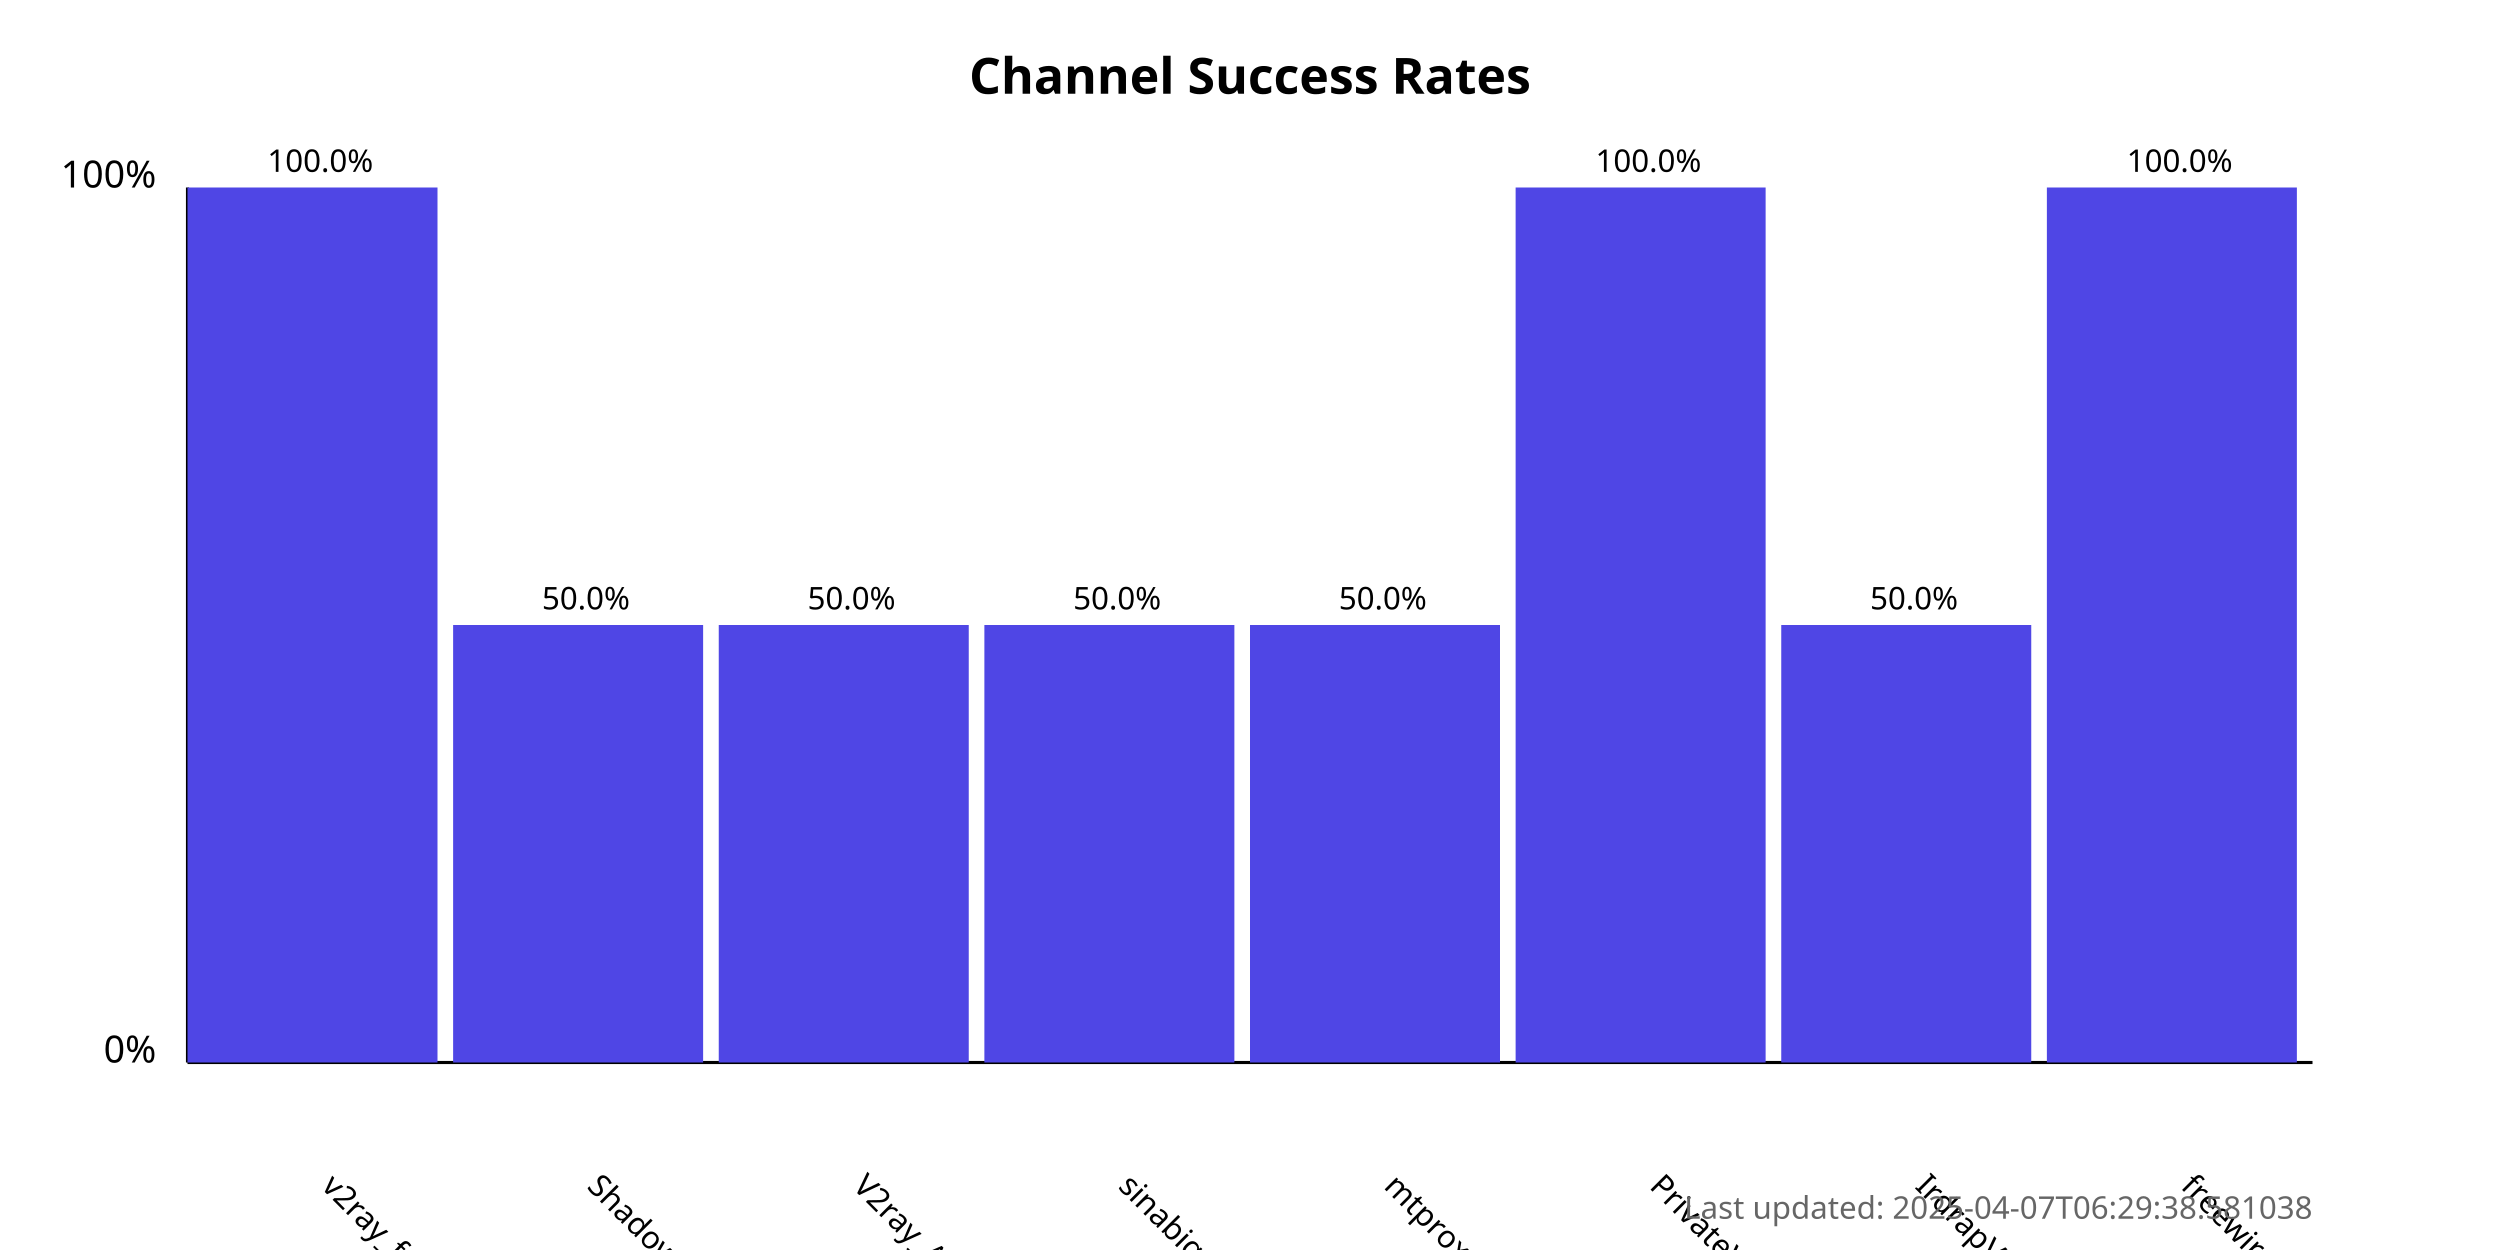
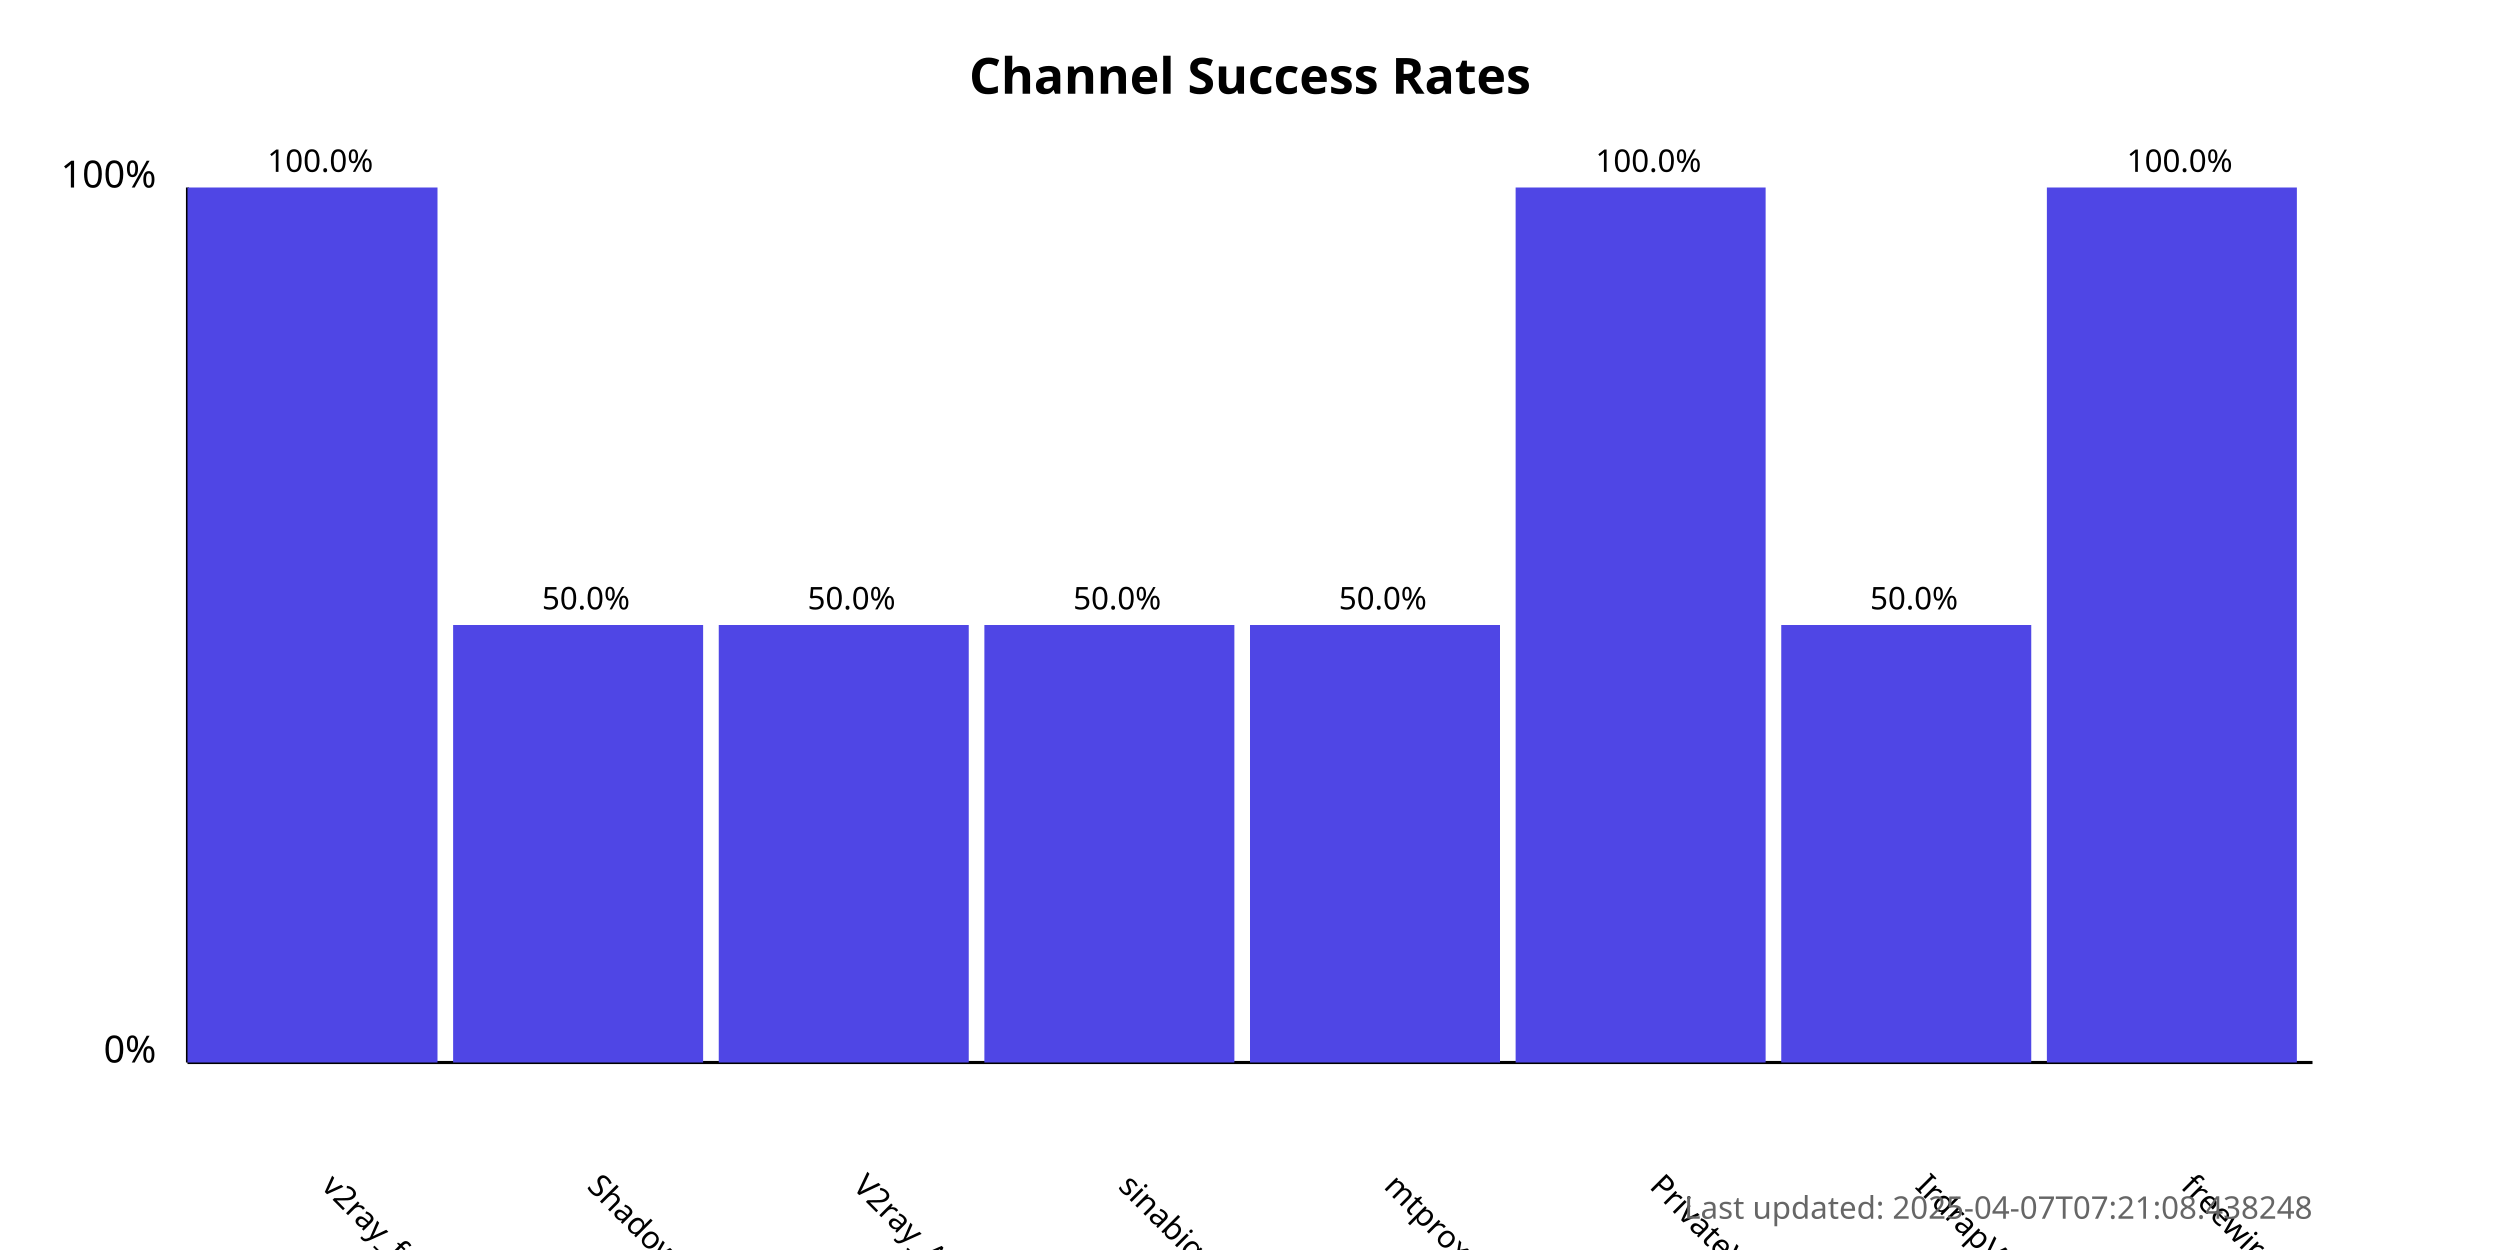
<svg xmlns="http://www.w3.org/2000/svg" width="800" height="400">
  <style>
            .chart-title { font: bold 16px sans-serif; }
            .axis-label { font: 12px sans-serif; }
            .tick-label { font: 10px sans-serif; }
            .bar { fill: #4f46e5; }
            .bar:hover { fill: #6366f1; }
            .timestamp { font: 10px sans-serif; fill: #666; }
        </style>
  <text x="400.0" y="30" text-anchor="middle" class="chart-title">
            Channel Success Rates
        </text>
  <line x1="60" y1="340" x2="60" y2="60" stroke="black" stroke-width="1" />
  <line x1="60" y1="340" x2="740" y2="340" stroke="black" stroke-width="1" />
  <text x="50" y="340" text-anchor="end" class="axis-label">0%</text>
  <text x="50" y="60" text-anchor="end" class="axis-label">100%</text>
  <g>
    <rect x="60" y="60.0" width="80.0" height="280.0" class="bar" />
    <text x="102.5" y="380" transform="rotate(45, 102.5, 380)" text-anchor="start" class="tick-label">
                v2ray_free_conf
            </text>
    <text x="102.5" y="55.0" text-anchor="middle" class="tick-label">
                100.0%
            </text>
  </g>
  <g>
    <rect x="145.0" y="200.0" width="80.0" height="140.0" class="bar" />
    <text x="187.5" y="380" transform="rotate(45, 187.5, 380)" text-anchor="start" class="tick-label">
                ShadowProxy66
            </text>
    <text x="187.5" y="195.0" text-anchor="middle" class="tick-label">
                50.0%
            </text>
  </g>
  <g>
    <rect x="230.0" y="200.0" width="80.0" height="140.0" class="bar" />
    <text x="272.5" y="380" transform="rotate(45, 272.5, 380)" text-anchor="start" class="tick-label">
                V2ray_Alpha
            </text>
    <text x="272.5" y="195.0" text-anchor="middle" class="tick-label">
                50.0%
            </text>
  </g>
  <g>
    <rect x="315.0" y="200.0" width="80.0" height="140.0" class="bar" />
    <text x="357.5" y="380" transform="rotate(45, 357.5, 380)" text-anchor="start" class="tick-label">
                sinabigo
            </text>
    <text x="357.5" y="195.0" text-anchor="middle" class="tick-label">
                50.0%
            </text>
  </g>
  <g>
    <rect x="400.0" y="200.0" width="80.0" height="140.0" class="bar" />
    <text x="442.5" y="380" transform="rotate(45, 442.5, 380)" text-anchor="start" class="tick-label">
                mtproxy_lists
            </text>
    <text x="442.5" y="195.0" text-anchor="middle" class="tick-label">
                50.0%
            </text>
  </g>
  <g>
    <rect x="485.0" y="60.0" width="80.0" height="280.0" class="bar" />
    <text x="527.5" y="380" transform="rotate(45, 527.5, 380)" text-anchor="start" class="tick-label">
                PrivateVPNs
            </text>
    <text x="527.5" y="55.0" text-anchor="middle" class="tick-label">
                100.0%
            </text>
  </g>
  <g>
    <rect x="570.0" y="200.0" width="80.0" height="140.0" class="bar" />
    <text x="612.5" y="380" transform="rotate(45, 612.5, 380)" text-anchor="start" class="tick-label">
                IrdrapVPNnews
            </text>
    <text x="612.5" y="195.0" text-anchor="middle" class="tick-label">
                50.0%
            </text>
  </g>
  <g>
    <rect x="655.0" y="60.0" width="80.0" height="280.0" class="bar" />
    <text x="697.5" y="380" transform="rotate(45, 697.5, 380)" text-anchor="start" class="tick-label">
                freewireguard
            </text>
    <text x="697.5" y="55.0" text-anchor="middle" class="tick-label">
                100.0%
            </text>
  </g>
  <text x="740" y="390" text-anchor="end" class="timestamp">
-             Last updated: 2025-04-07T06:29:38.581038
+             Last updated: 2025-04-07T07:21:08.438248
        </text>
</svg>
